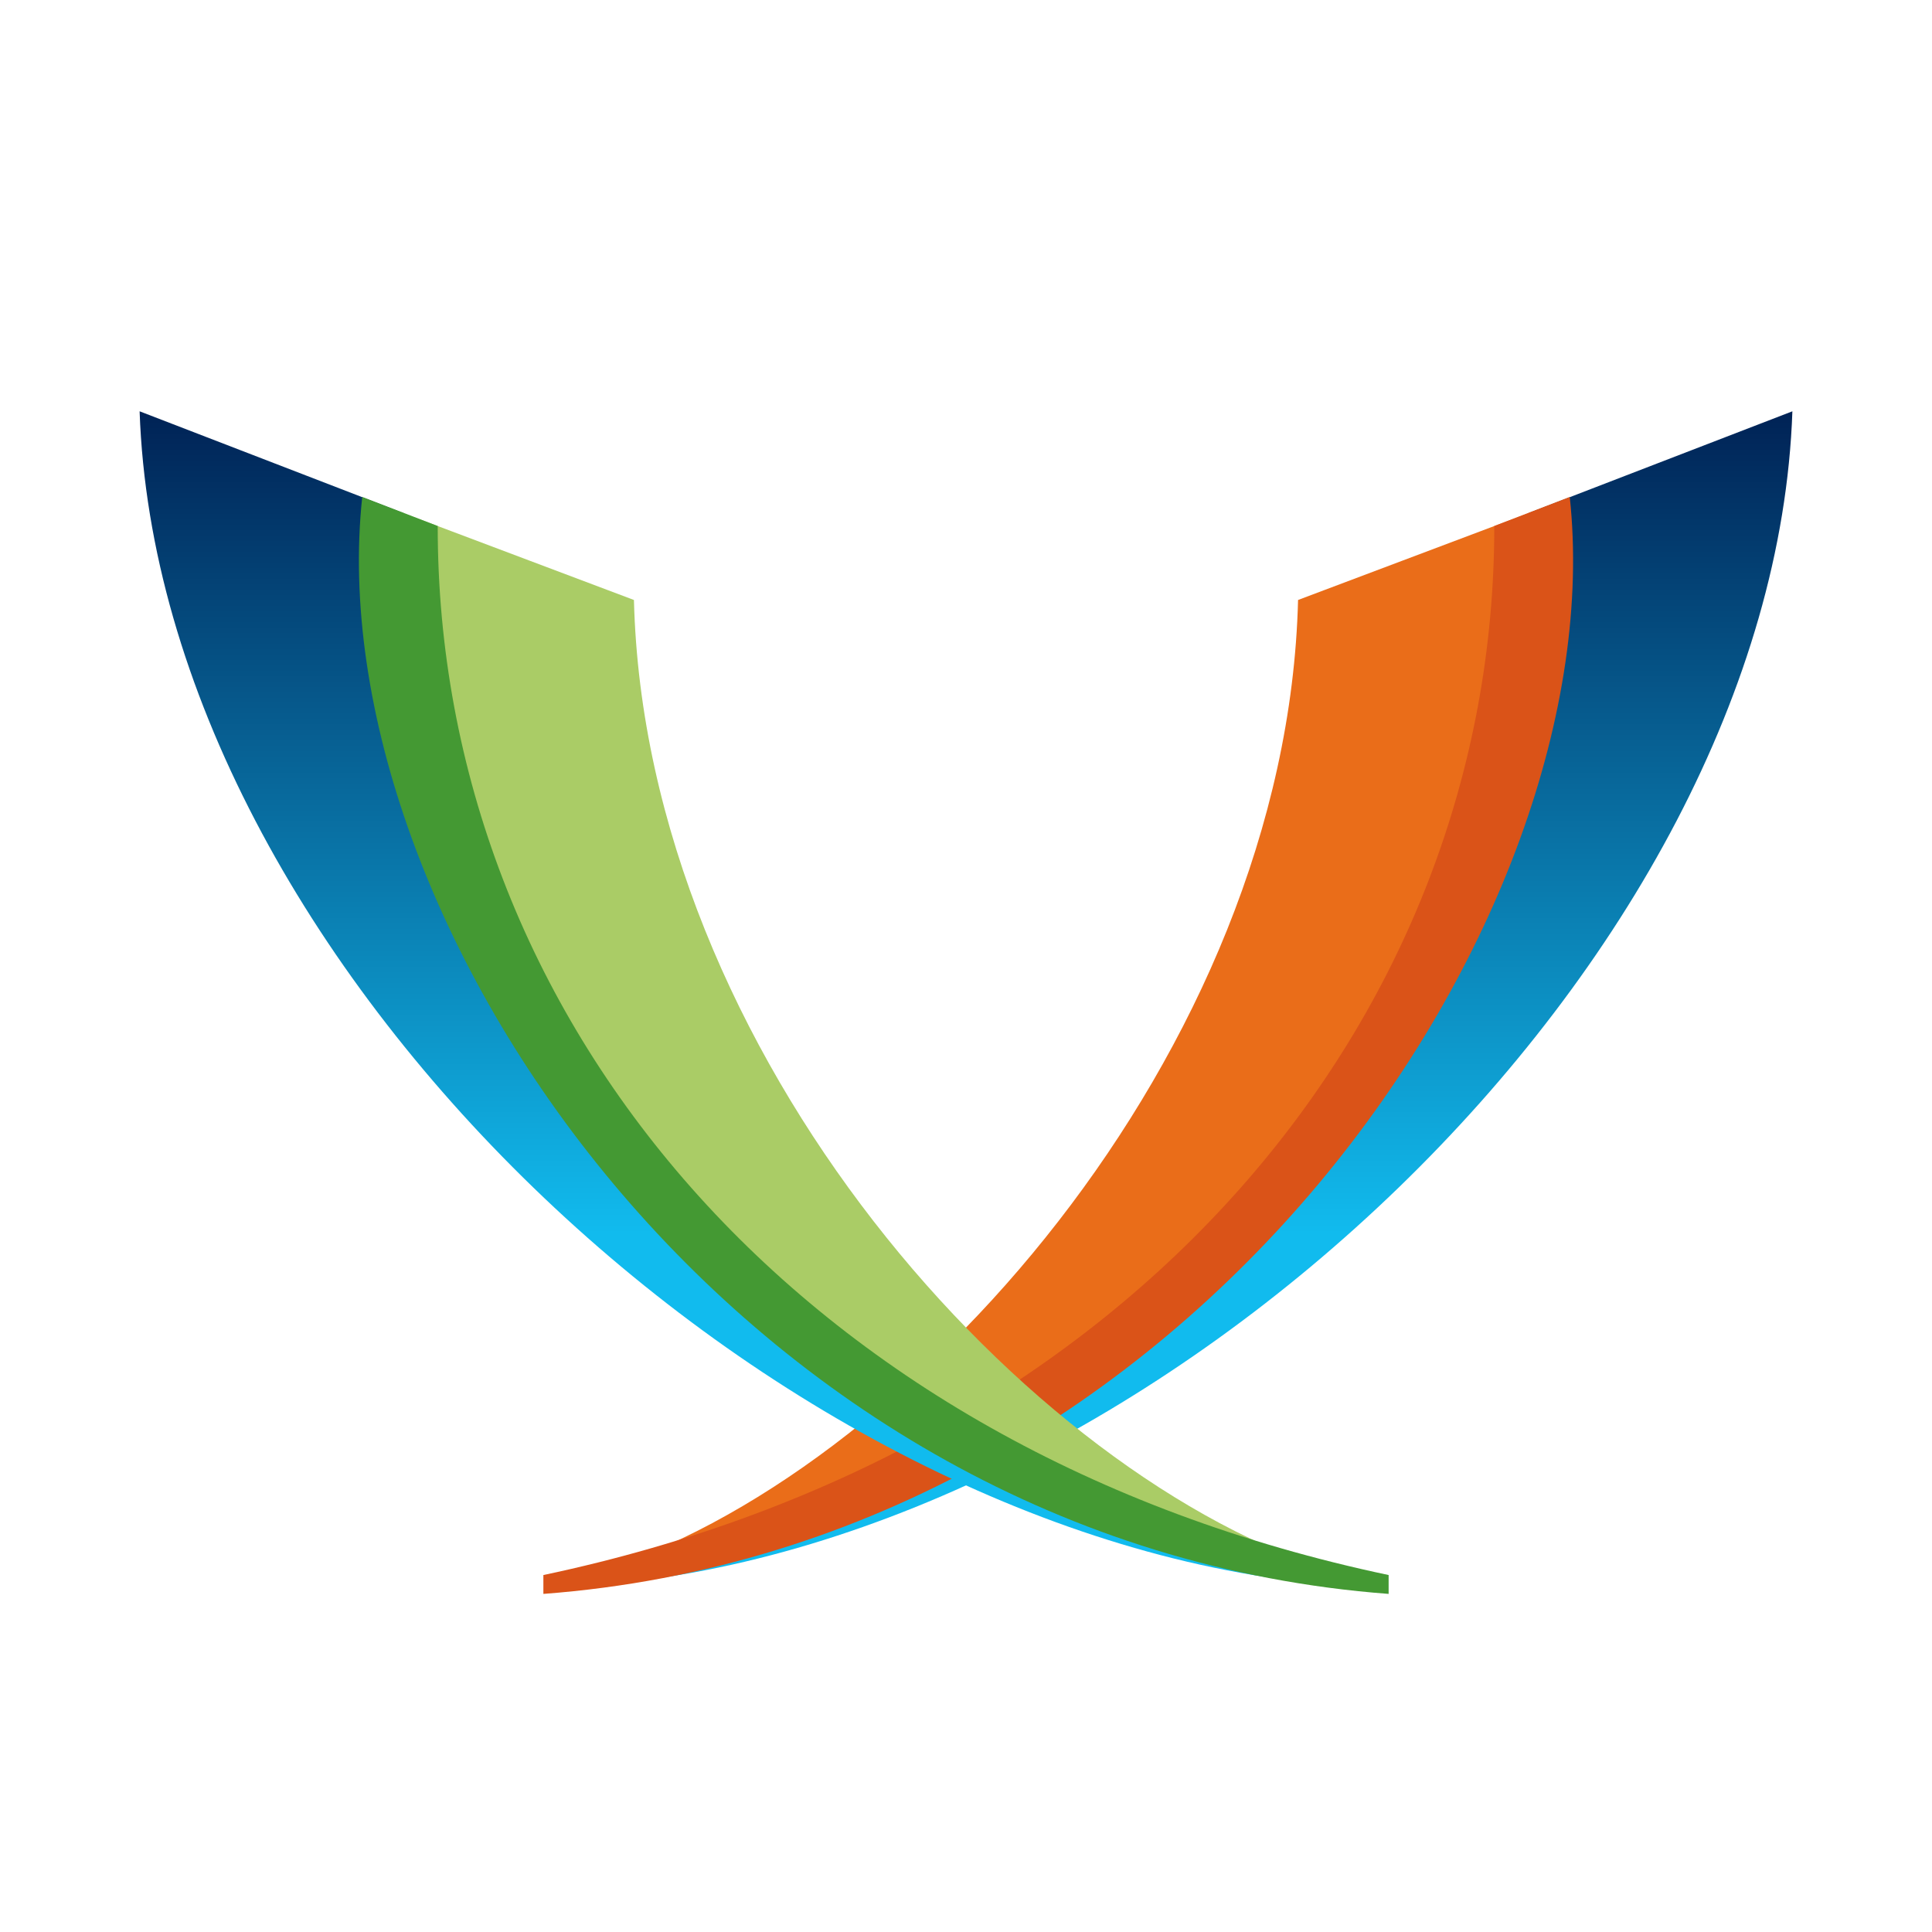
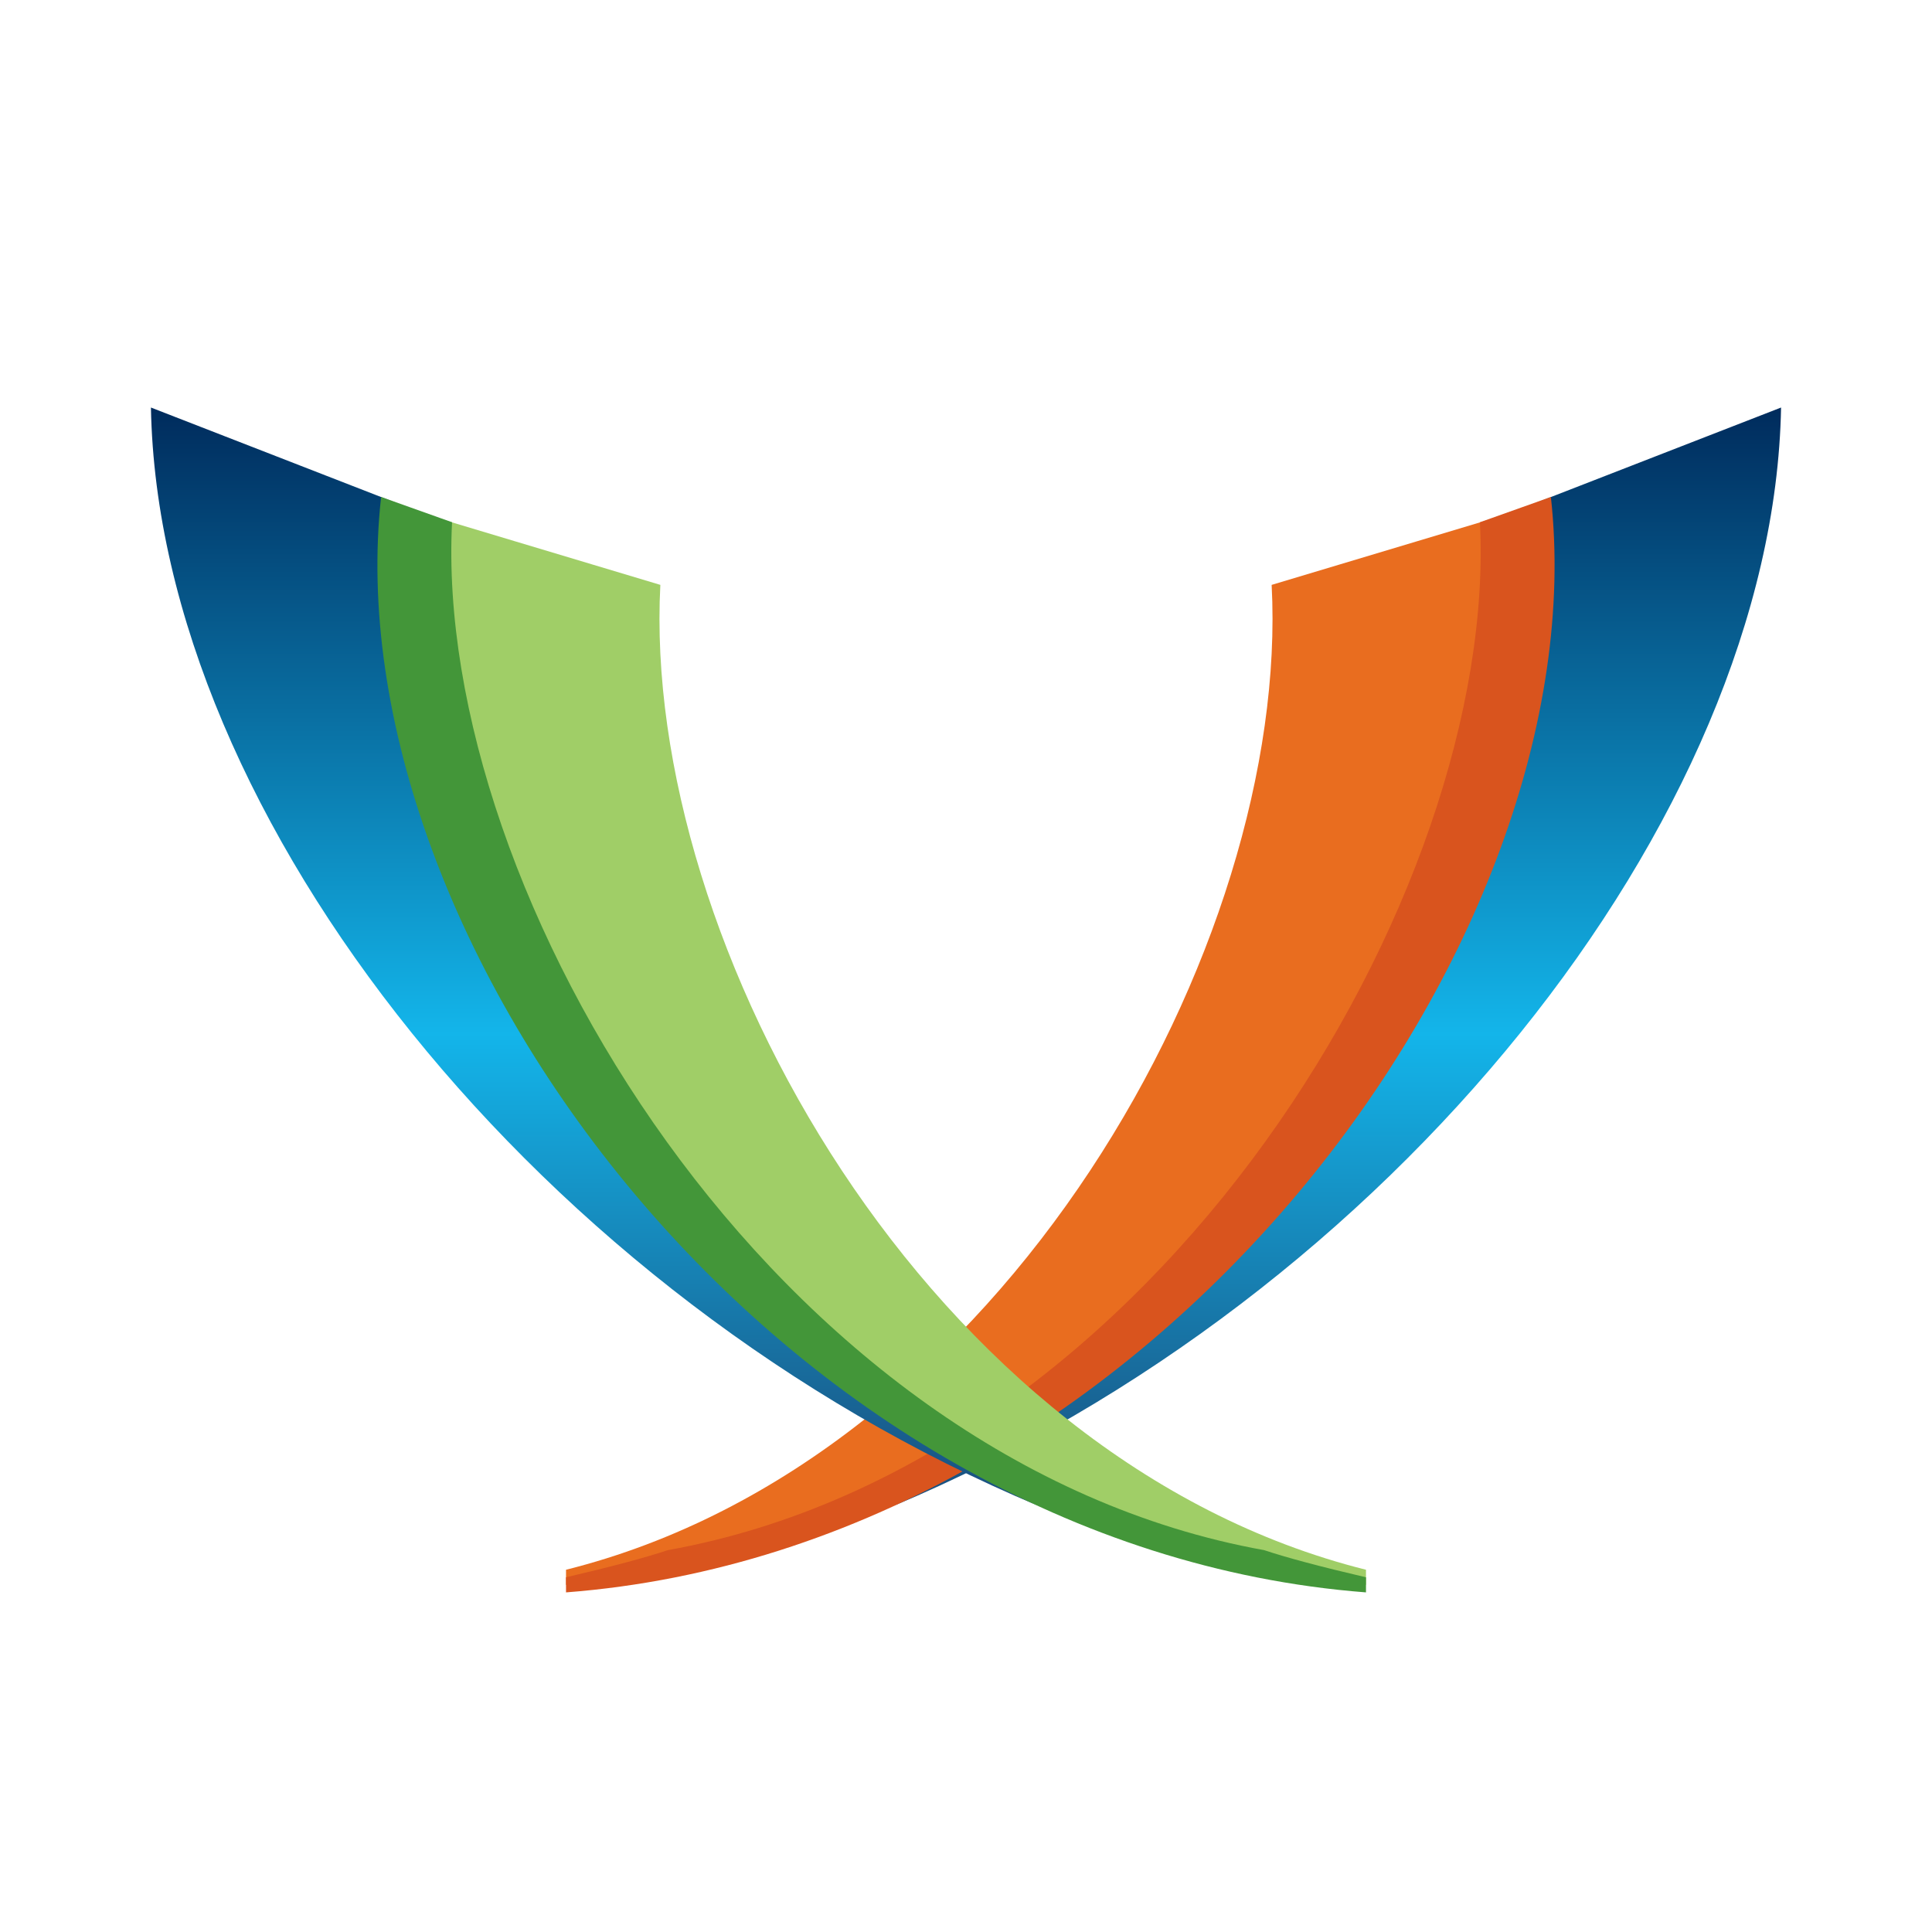
<svg xmlns="http://www.w3.org/2000/svg" xmlns:xlink="http://www.w3.org/1999/xlink" aria-label="XMPP" role="img" viewBox="0 0 512 512">
  <rect width="512" height="512" fill="#fff" />
-   <linearGradient id="a" x2="0" y1="1">
-     <stop stop-color="#1be" offset=".3" />
-     <stop stop-color="#025" offset="1" />
+   <linearGradient id="a" x2="0" y2="1">
+     <stop offset="0" stop-color="#002b5c" />
+     <stop offset=".57" stop-color="#13b5ea" />
+     <stop offset="1" stop-color="#1a4e7d" />
  </linearGradient>
-   <g fill="#ea6d19" color="#da5318">
+   <g fill="#e96d1f" color="#d9541e">
    <g id="b">
-       <path fill="url(#a)" d="m405 136q0 200-246 284c148-12 311-165 316-311" />
-       <path d="m344 159c-3 120-104 233-187 258q200-30 256-284" />
-       <path fill="currentColor" d="m396 139.4c0.1 130-95.3 245-252 278v5c173-13 284-179.7 272-290.7" />
+       <path fill="url(#a)" d="m400 136q0 181-163 263c131-55 233-182 235-291" />
+       <path d="m337 155c5 95-71 232-187 261v4s217-9 247-283" />
+       <path fill="currentColor" d="m392.2 138.4c5 98-85 249-215.2 272.4q-9 3-27 7.2v4c156-12 274-173 261-290.3" />
    </g>
  </g>
-   <use xlink:href="#b" transform="matrix(-1 0 0 1 512 0)" fill="#ac6" color="#493" />
+   <use xlink:href="#b" transform="matrix(-1 0 0 1 512 0)" fill="#a0ce67" color="#439639" />
</svg>
